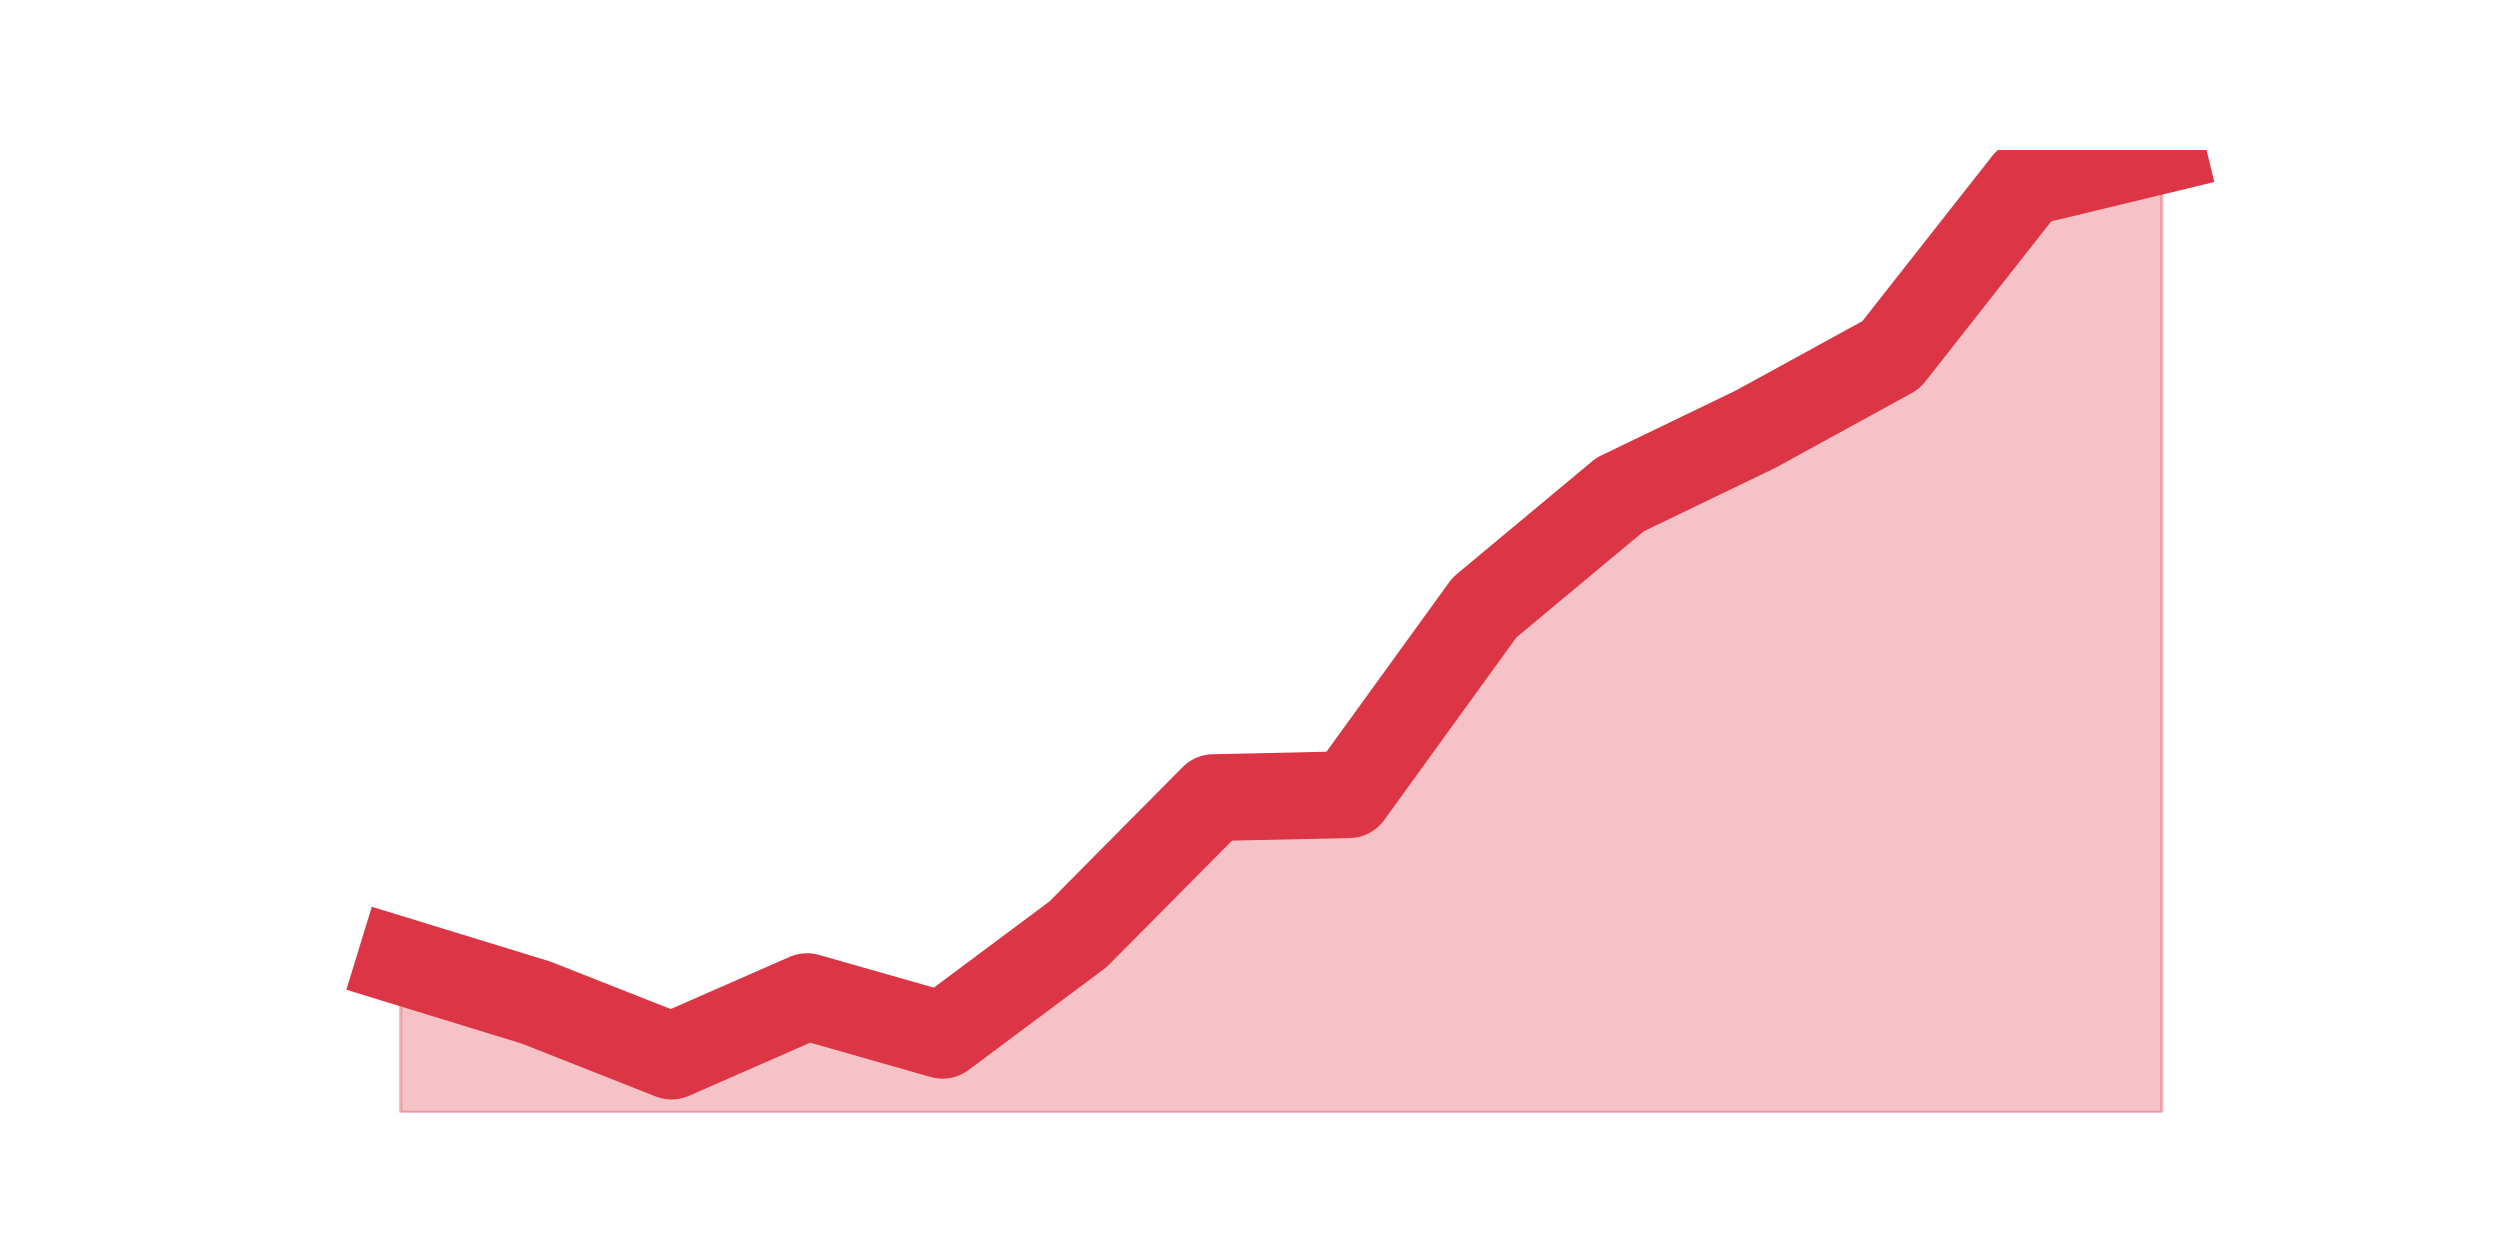
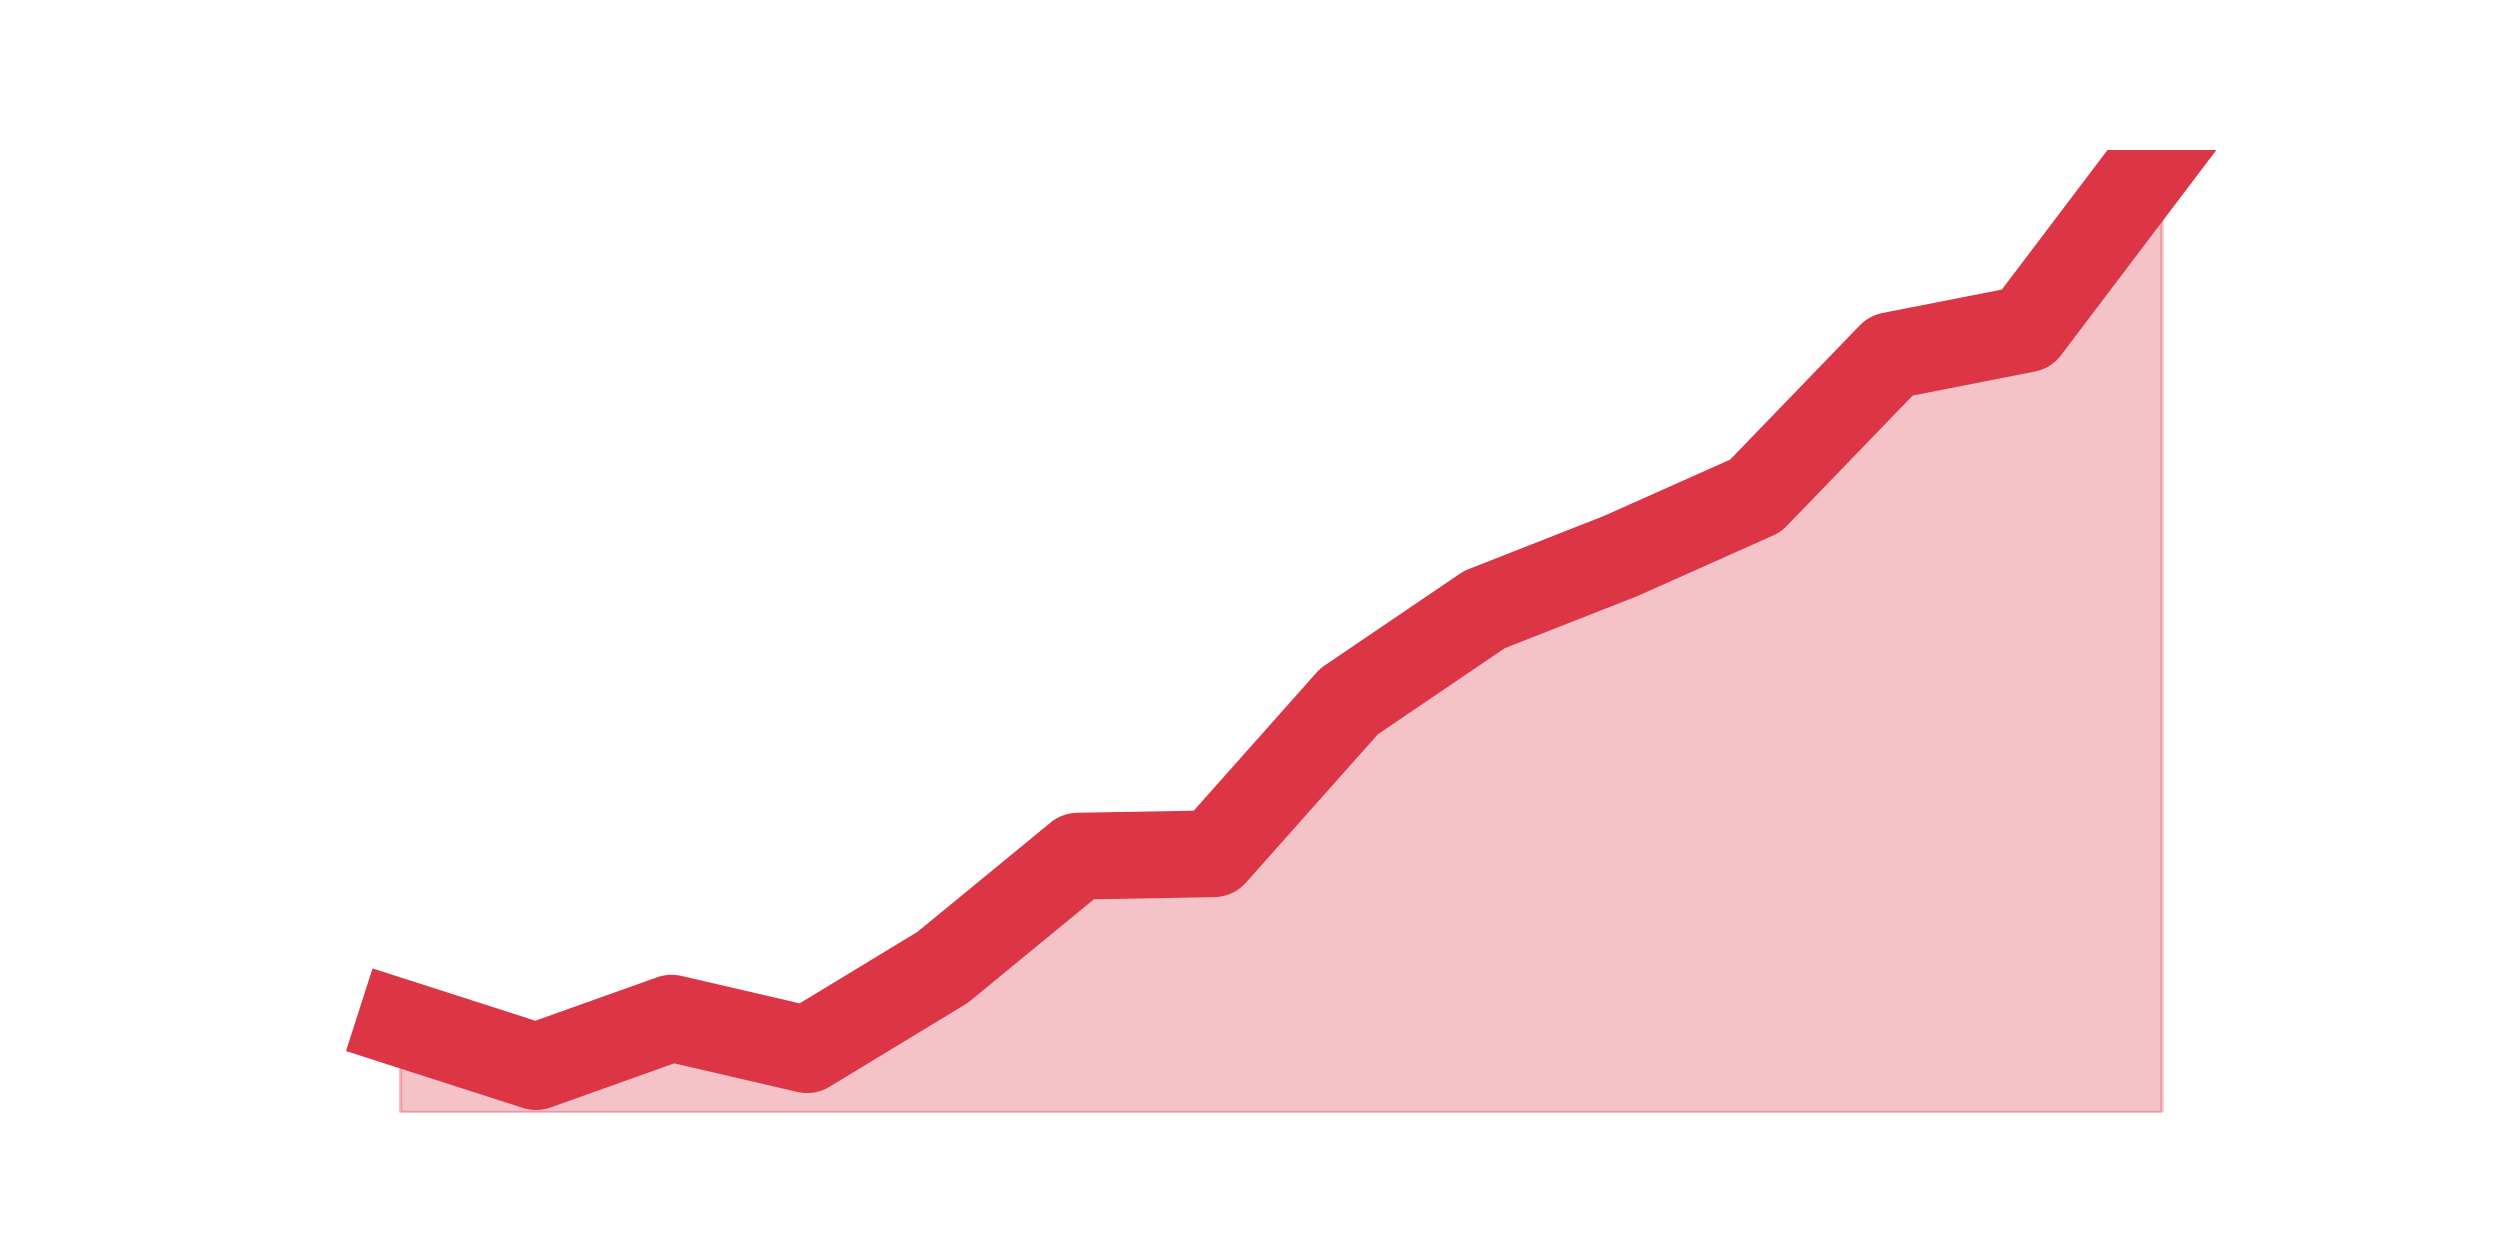
<svg xmlns="http://www.w3.org/2000/svg" xmlns:xlink="http://www.w3.org/1999/xlink" height="360pt" version="1.1" viewBox="0 0 720 360" width="720pt">
  <defs>
    <style type="text/css">*{stroke-linecap:butt;stroke-linejoin:round;}</style>
  </defs>
  <g id="figure_1">
    <g id="patch_1">
      <path d="M 0 360  L 720 360  L 720 0  L 0 0  z " style="fill:none;" />
    </g>
    <g id="axes_1">
      <g id="matplotlib.axis_1" />
      <g id="matplotlib.axis_2" />
      <g id="PolyCollection_1">
        <defs>
-           <path d="M 115.364 -83.233  L 115.364 -39.6  L 154.385 -39.6  L 193.406 -39.6  L 232.427 -39.6  L 271.448 -39.6  L 310.469 -39.6  L 349.49 -39.6  L 388.51 -39.6  L 427.531 -39.6  L 466.552 -39.6  L 505.573 -39.6  L 544.594 -39.6  L 583.615 -39.6  L 622.636 -39.6  L 622.636 -316.8  L 622.636 -316.8  L 583.615 -307.389  L 544.594 -257.767  L 505.573 -236.378  L 466.552 -217.556  L 427.531 -185.044  L 388.51 -131.144  L 349.49 -130.289  L 310.469 -90.933  L 271.448 -61.844  L 232.427 -72.967  L 193.406 -55.856  L 154.385 -71.256  L 115.364 -83.233  z " id="md5b01755d6" style="stroke:#dc3545;stroke-opacity:0.3;" />
+           <path d="M 115.364 -65.37  L 115.364 -39.6  L 154.385 -39.6  L 193.406 -39.6  L 232.427 -39.6  L 271.448 -39.6  L 310.469 -39.6  L 349.49 -39.6  L 388.51 -39.6  L 427.531 -39.6  L 466.552 -39.6  L 505.573 -39.6  L 544.594 -39.6  L 583.615 -39.6  L 622.636 -39.6  L 622.636 -316.8  L 622.636 -316.8  L 583.615 -265.26  L 544.594 -257.599  L 505.573 -217.203  L 466.552 -199.791  L 427.531 -184.468  L 388.51 -158.002  L 349.49 -114.124  L 310.469 -113.427  L 271.448 -81.389  L 232.427 -57.709  L 193.406 -66.763  L 154.385 -52.833  L 115.364 -65.37  z " id="mc12c7540c5" style="stroke:#dc3545;stroke-opacity:0.3;" />
        </defs>
-         <g clip-path="url(#p6f43ba6926)">
-           <use style="fill:#dc3545;fill-opacity:0.3;stroke:#dc3545;stroke-opacity:0.3;" x="0" xlink:href="#md5b01755d6" y="360" />
+         <g clip-path="url(#pf57b00f3a8)">
+           <use style="fill:#dc3545;fill-opacity:0.3;stroke:#dc3545;stroke-opacity:0.3;" x="0" xlink:href="#mc12c7540c5" y="360" />
        </g>
      </g>
      <g id="line2d_1">
-         <path clip-path="url(#p6f43ba6926)" d="M 115.364 276.767  L 154.385 288.744  L 193.406 304.144  L 232.427 287.033  L 271.448 298.156  L 310.469 269.067  L 349.49 229.711  L 388.51 228.856  L 427.531 174.956  L 466.552 142.444  L 505.573 123.622  L 544.594 102.233  L 583.615 52.611  L 622.636 43.2  " style="fill:none;stroke:#dc3545;stroke-linecap:square;stroke-width:25;" />
+         <path clip-path="url(#pf57b00f3a8)" d="M 115.364 294.63  L 154.385 307.167  L 193.406 293.237  L 232.427 302.291  L 271.448 278.611  L 310.469 246.573  L 349.49 245.876  L 388.51 201.998  L 427.531 175.532  L 466.552 160.209  L 505.573 142.797  L 544.594 102.401  L 583.615 94.74  L 622.636 43.2  " style="fill:none;stroke:#dc3545;stroke-linecap:square;stroke-width:25;" />
      </g>
    </g>
  </g>
  <defs>
-     <clipPath id="p6f43ba6926">
+     <clipPath id="pf57b00f3a8">
      <rect height="277.2" width="558" x="90" y="43.2" />
    </clipPath>
  </defs>
</svg>
